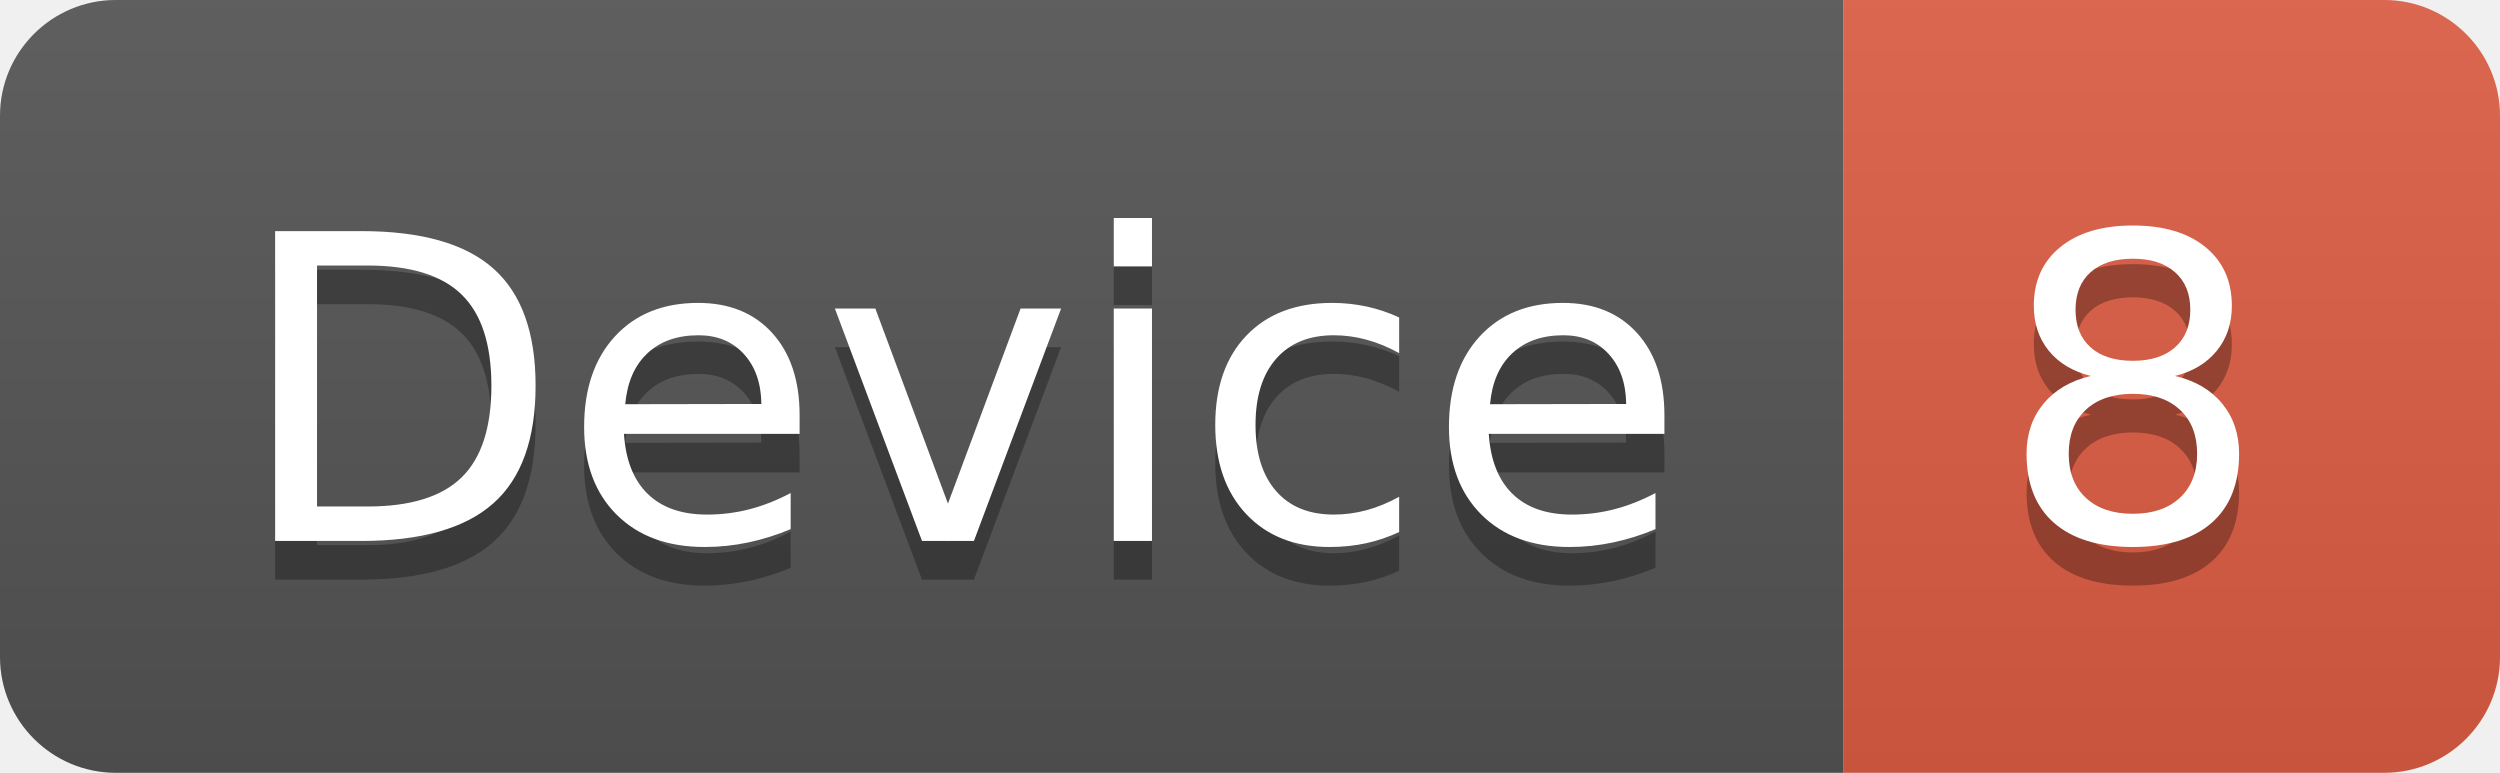
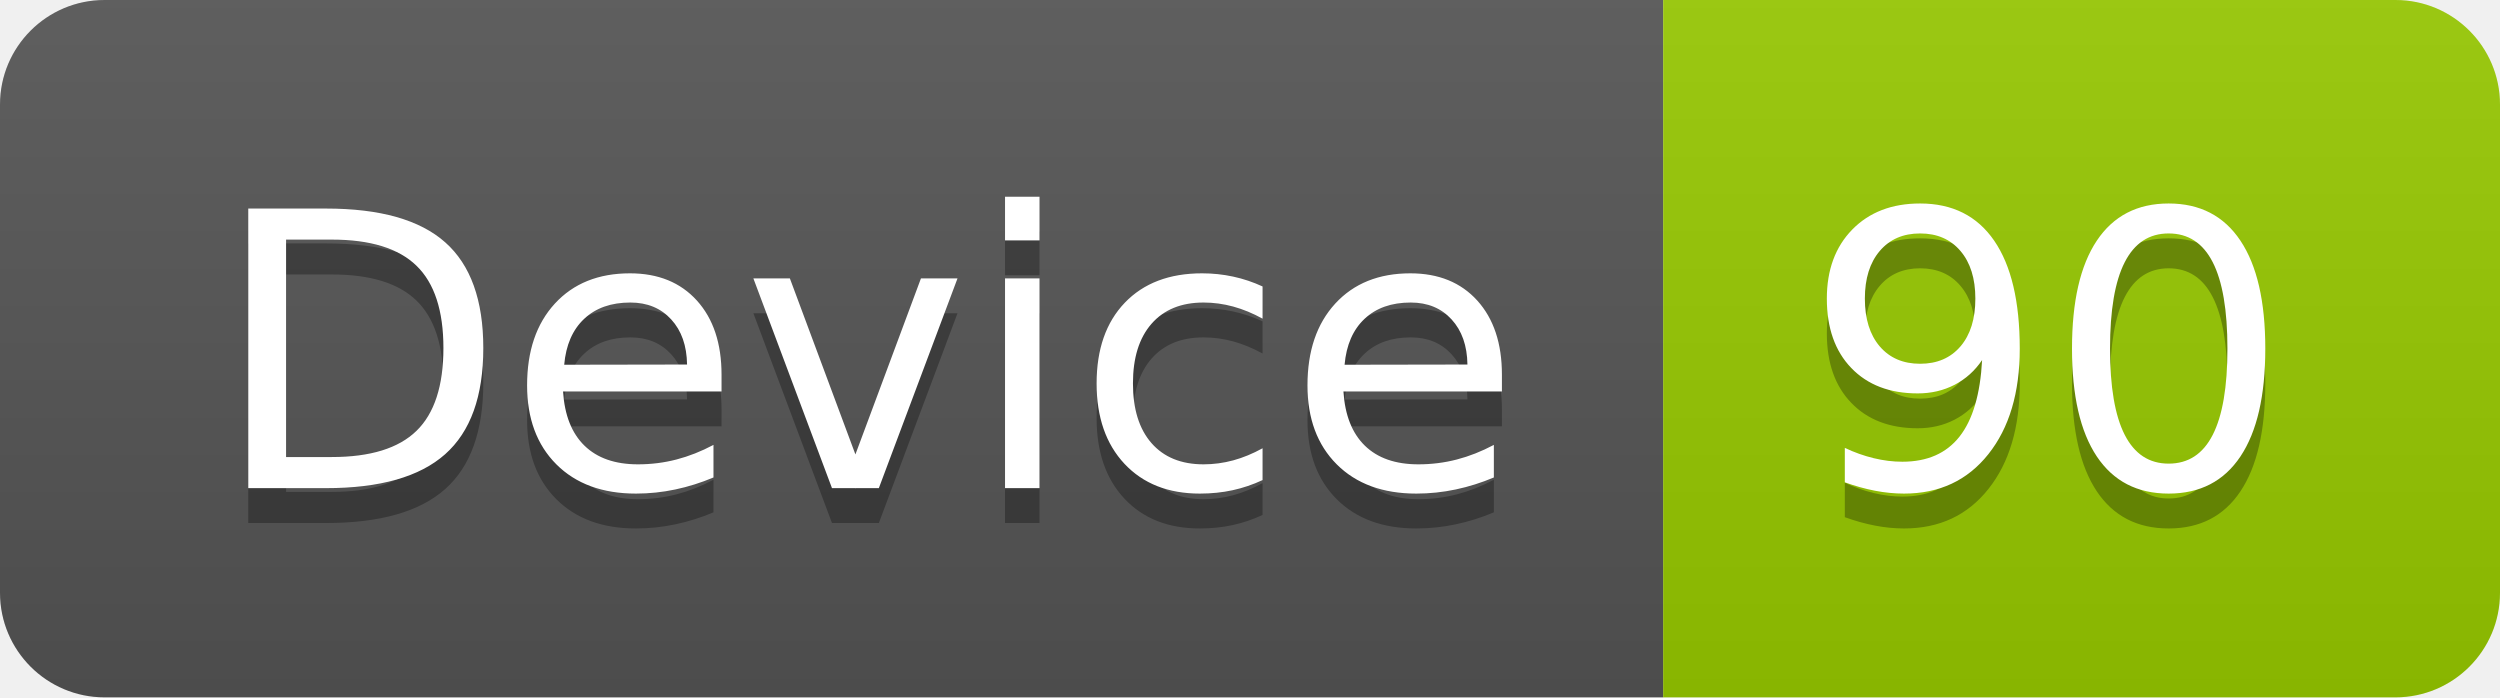
- <svg xmlns="http://www.w3.org/2000/svg" width="64.7" height="20">
+ <svg xmlns="http://www.w3.org/2000/svg" width="71.7" height="20">
  <linearGradient id="smooth" x2="0" y2="100%">
    <stop offset="0" stop-color="#bbb" stop-opacity=".1" />
    <stop offset="1" stop-opacity=".1" />
  </linearGradient>
  <clipPath id="round">
-     <rect width="64.7" height="20" rx="3" fill="#fff" />
+     <rect width="71.7" height="20" rx="3" fill="#fff" />
  </clipPath>
  <g clip-path="url(#round)">
    <rect width="47.7" height="20" fill="#555" />
-     <rect x="47.7" width="17.0" height="20" fill="#e05d44" />
-     <rect width="64.7" height="20" fill="url(#smooth)" />
+     <rect x="47.7" width="24.0" height="20" fill="#97CA00" />
+     <rect width="71.7" height="20" fill="url(#smooth)" />
  </g>
  <g fill="#fff" text-anchor="middle" font-family="DejaVu Sans,Verdana,Geneva,sans-serif" font-size="110">
    <text x="248.5" y="150" fill="#010101" fill-opacity=".3" transform="scale(0.1)" textLength="377.0" lengthAdjust="spacing">Device</text>
    <text x="248.5" y="140" transform="scale(0.1)" textLength="377.0" lengthAdjust="spacing">Device</text>
-     <text x="552.0" y="150" fill="#010101" fill-opacity=".3" transform="scale(0.1)" textLength="70.0" lengthAdjust="spacing">8</text>
-     <text x="552.0" y="140" transform="scale(0.1)" textLength="70.0" lengthAdjust="spacing">8</text>
+     <text x="587.0" y="150" fill="#010101" fill-opacity=".3" transform="scale(0.1)" textLength="140.0" lengthAdjust="spacing">90</text>
+     <text x="587.0" y="140" transform="scale(0.1)" textLength="140.0" lengthAdjust="spacing">90</text>
  </g>
</svg>
